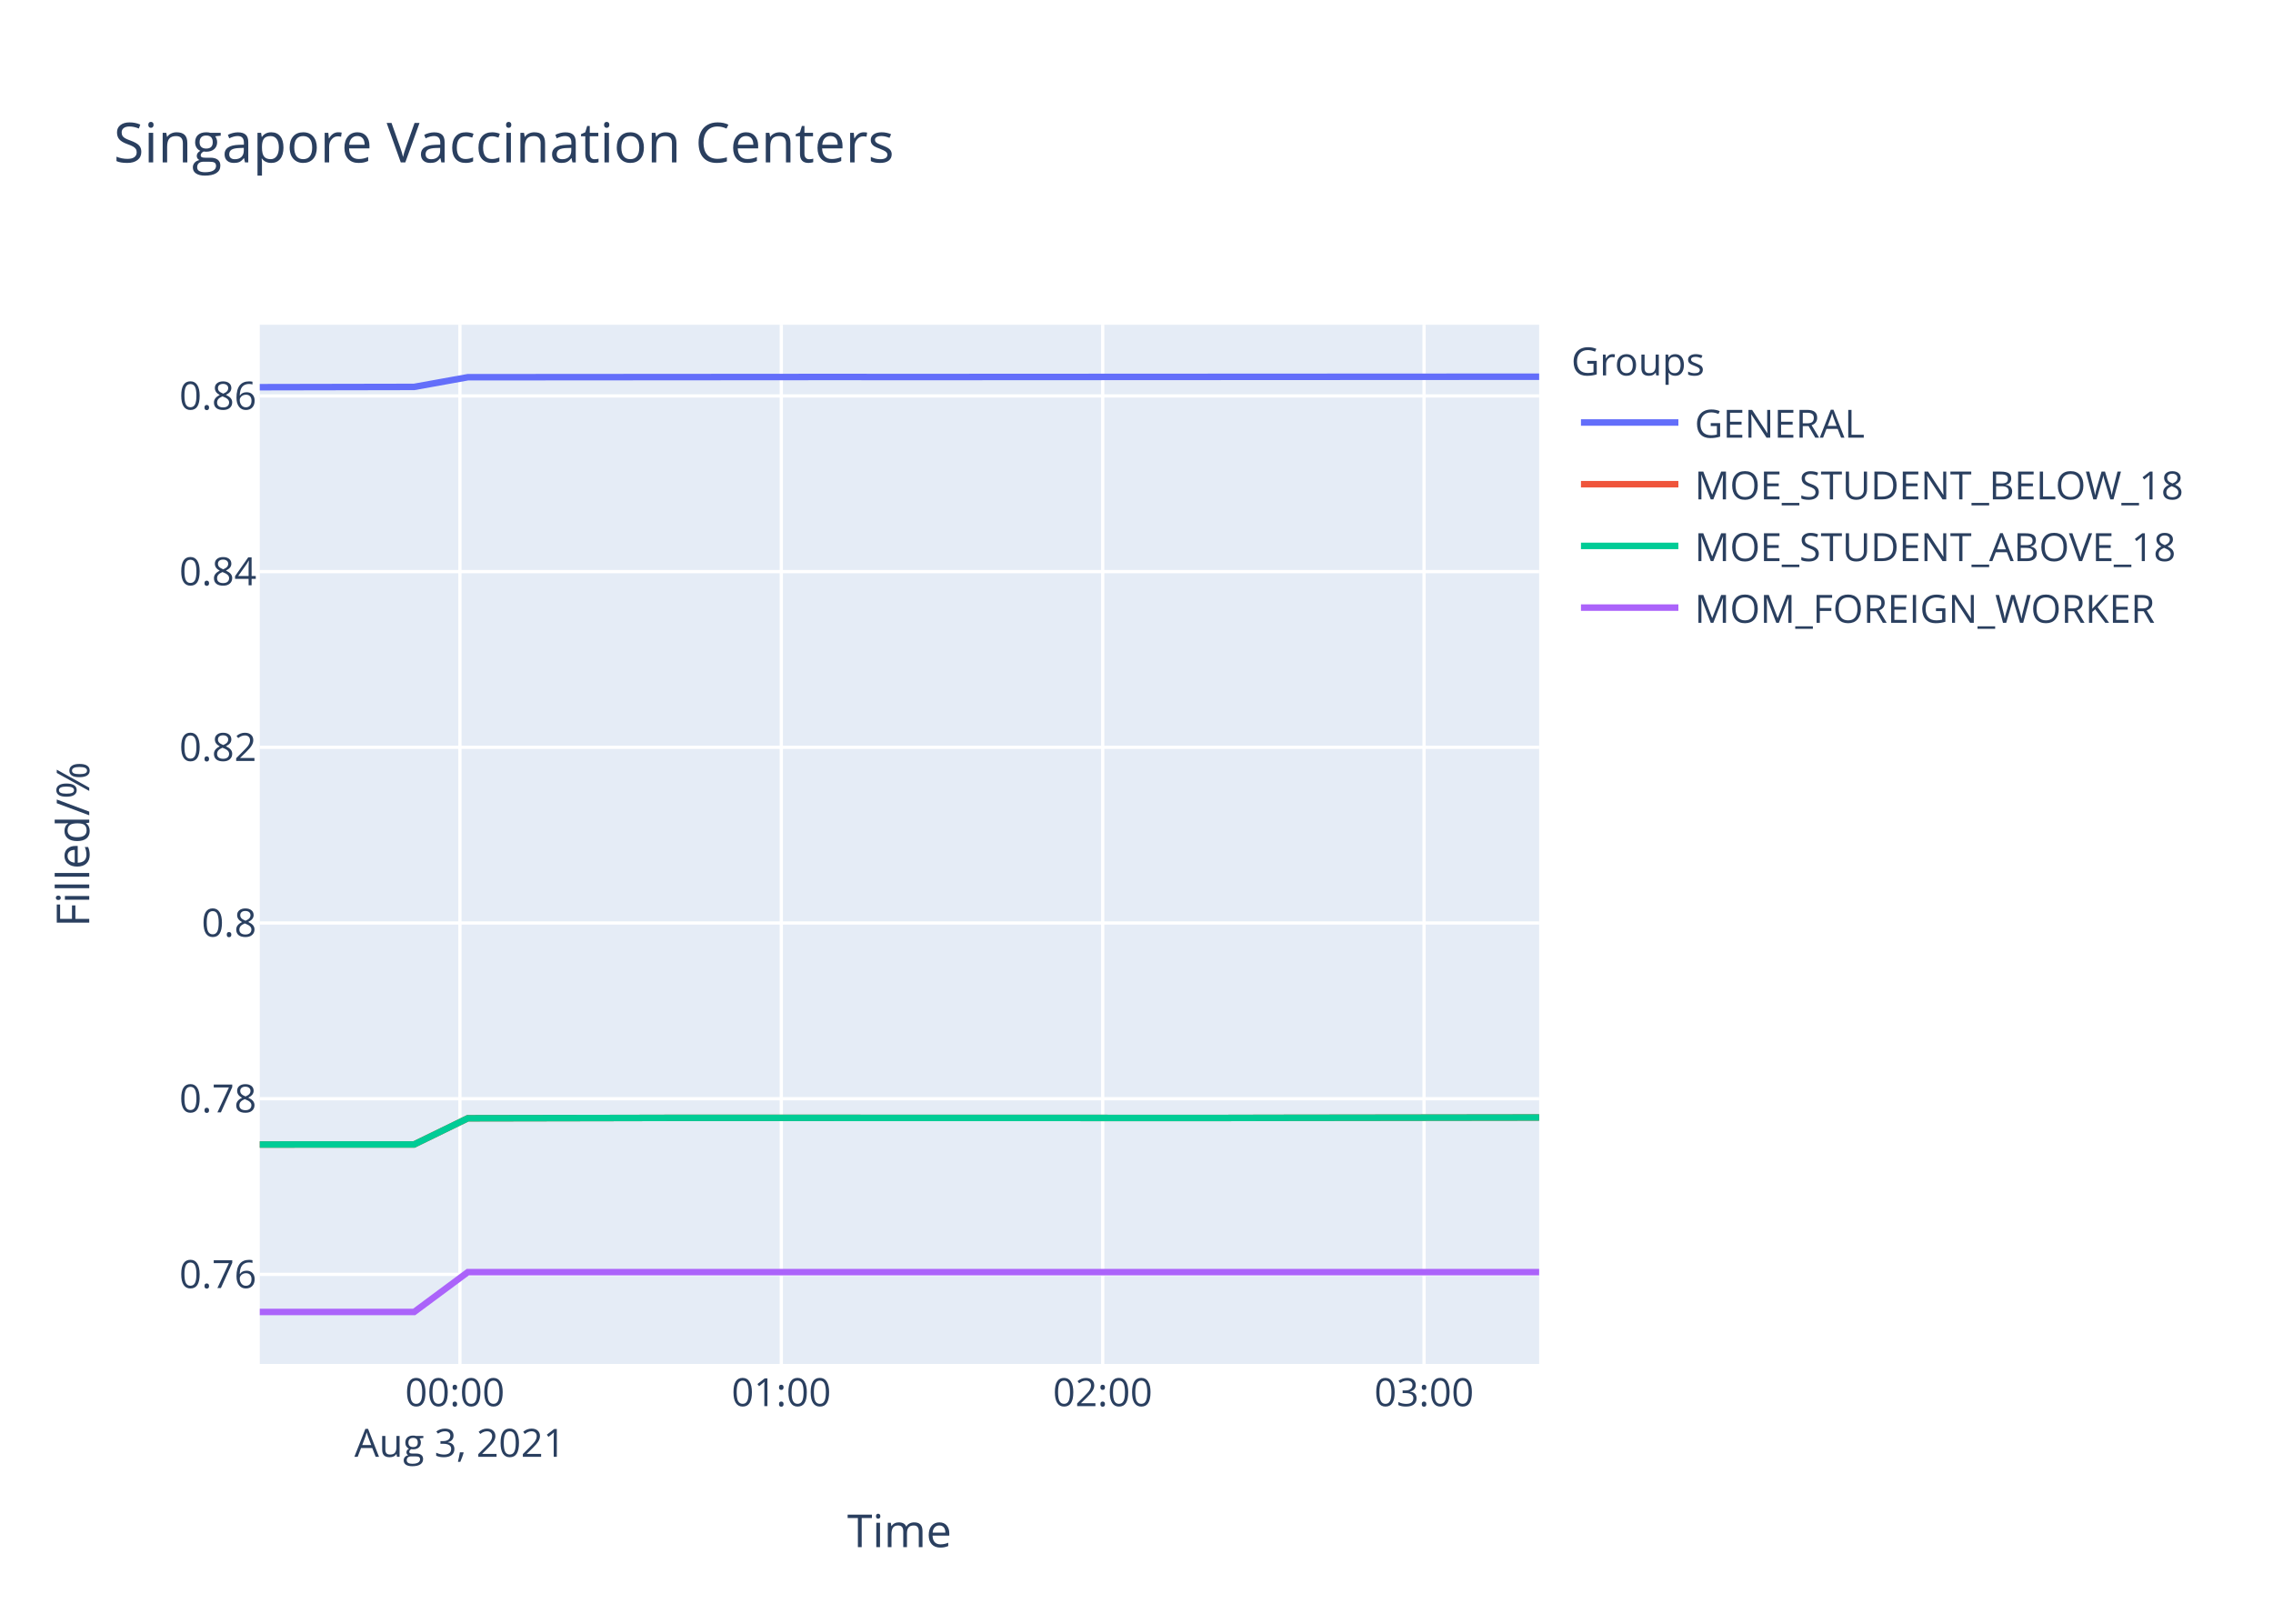
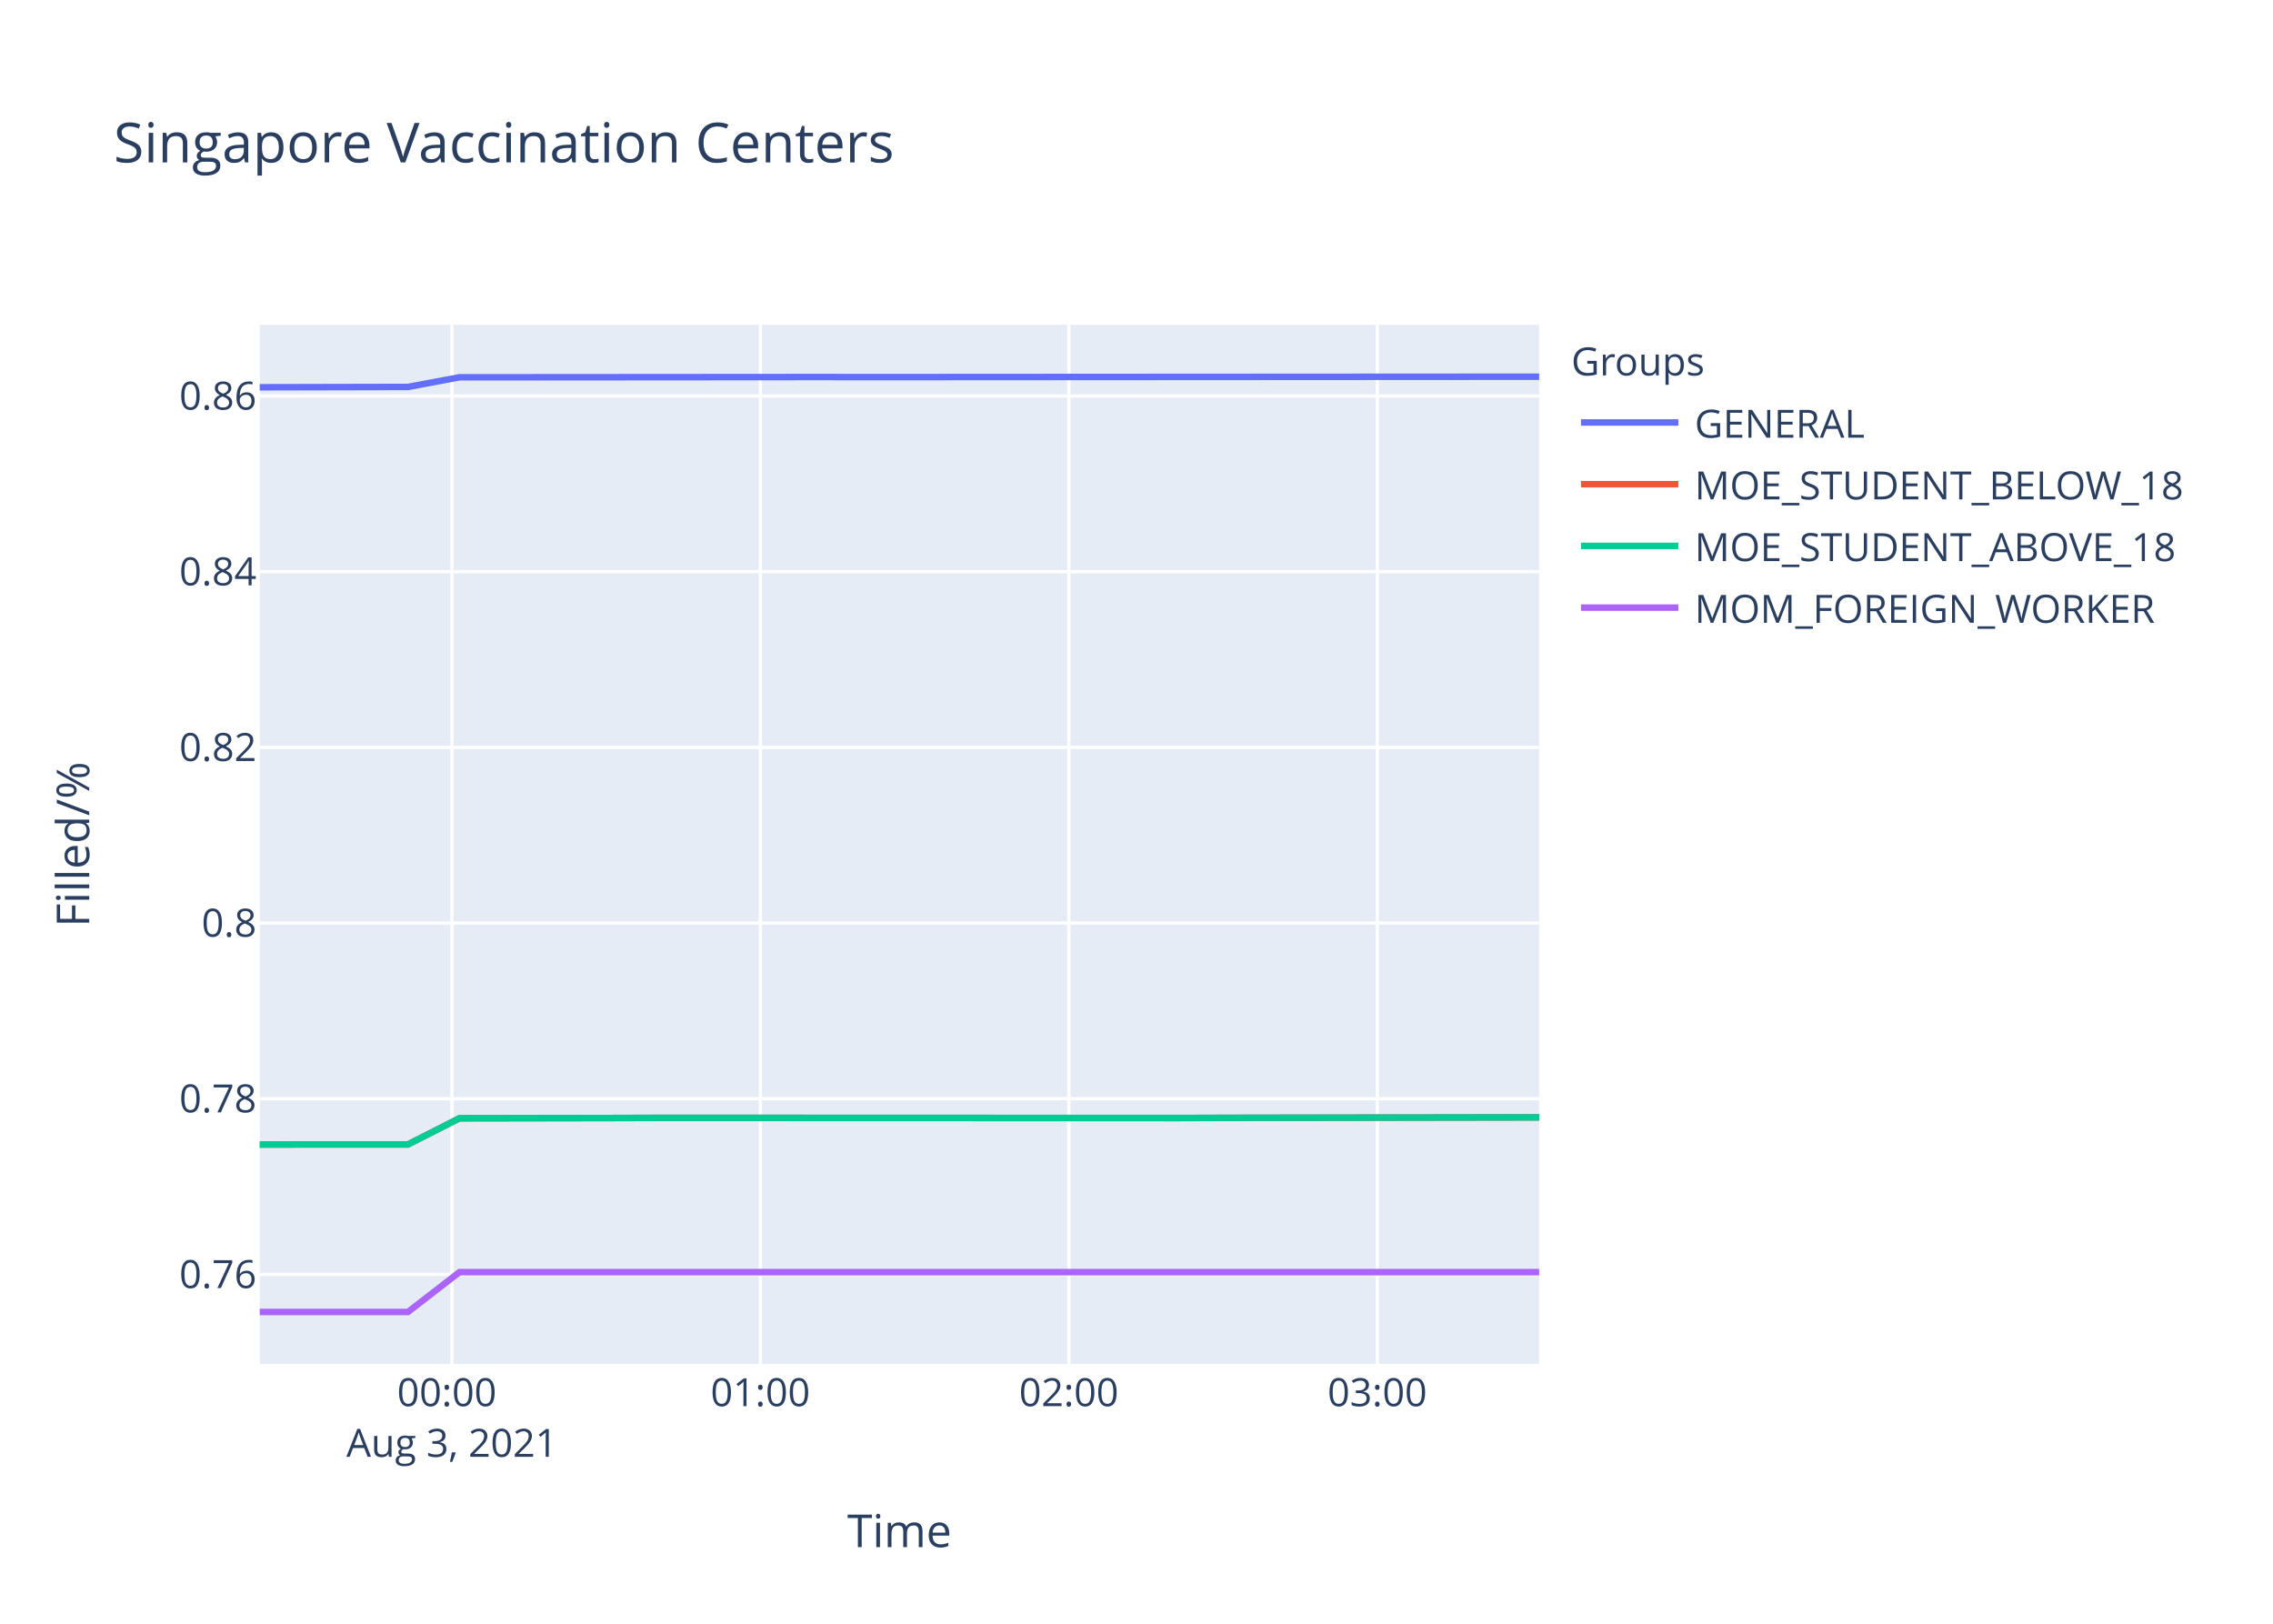
<svg xmlns="http://www.w3.org/2000/svg" class="main-svg" width="700" height="500" style="" viewBox="0 0 700 500">
  <rect x="0" y="0" width="700" height="500" style="fill: rgb(255, 255, 255); fill-opacity: 1;" />
-   <defs id="defs-985c02">
+   <defs id="defs-ceb6b7">
    <g class="clips">
-       <clipPath id="clip985c02xyplot" class="plotclip">
+       <clipPath id="clipceb6b7xyplot" class="plotclip">
        <rect width="394" height="320" />
      </clipPath>
-       <clipPath class="axesclip" id="clip985c02x">
+       <clipPath class="axesclip" id="clipceb6b7x">
        <rect x="80" y="0" width="394" height="500" />
      </clipPath>
-       <clipPath class="axesclip" id="clip985c02y">
+       <clipPath class="axesclip" id="clipceb6b7y">
        <rect x="0" y="100" width="700" height="320" />
      </clipPath>
-       <clipPath class="axesclip" id="clip985c02xy">
+       <clipPath class="axesclip" id="clipceb6b7xy">
        <rect x="80" y="100" width="394" height="320" />
      </clipPath>
    </g>
    <g class="gradients" />
  </defs>
  <g class="bglayer">
    <rect class="bg" x="80" y="100" width="394" height="320" style="fill: rgb(229, 236, 246); fill-opacity: 1; stroke-width: 0;" />
  </g>
  <g class="layer-below">
    <g class="imagelayer" />
    <g class="shapelayer" />
  </g>
  <g class="cartesianlayer">
    <g class="subplot xy">
      <g class="layer-subplot">
        <g class="shapelayer" />
        <g class="imagelayer" />
      </g>
      <g class="gridlayer">
        <g class="x">
-           <path class="xgrid crisp" transform="translate(141.64,0)" d="M0,100v320" style="stroke: rgb(255, 255, 255); stroke-opacity: 1; stroke-width: 1px;" />
-           <path class="xgrid crisp" transform="translate(240.61,0)" d="M0,100v320" style="stroke: rgb(255, 255, 255); stroke-opacity: 1; stroke-width: 1px;" />
-           <path class="xgrid crisp" transform="translate(339.59,0)" d="M0,100v320" style="stroke: rgb(255, 255, 255); stroke-opacity: 1; stroke-width: 1px;" />
-           <path class="xgrid crisp" transform="translate(438.56,0)" d="M0,100v320" style="stroke: rgb(255, 255, 255); stroke-opacity: 1; stroke-width: 1px;" />
+           <path class="xgrid crisp" transform="translate(139.17,0)" d="M0,100v320" style="stroke: rgb(255, 255, 255); stroke-opacity: 1; stroke-width: 1px;" />
+           <path class="xgrid crisp" transform="translate(234.17,0)" d="M0,100v320" style="stroke: rgb(255, 255, 255); stroke-opacity: 1; stroke-width: 1px;" />
+           <path class="xgrid crisp" transform="translate(329.16,0)" d="M0,100v320" style="stroke: rgb(255, 255, 255); stroke-opacity: 1; stroke-width: 1px;" />
+           <path class="xgrid crisp" transform="translate(424.16,0)" d="M0,100v320" style="stroke: rgb(255, 255, 255); stroke-opacity: 1; stroke-width: 1px;" />
        </g>
        <g class="y">
          <path class="ygrid crisp" transform="translate(0,392.43)" d="M80,0h394" style="stroke: rgb(255, 255, 255); stroke-opacity: 1; stroke-width: 1px;" />
          <path class="ygrid crisp" transform="translate(0,338.33)" d="M80,0h394" style="stroke: rgb(255, 255, 255); stroke-opacity: 1; stroke-width: 1px;" />
-           <path class="ygrid crisp" transform="translate(0,284.22)" d="M80,0h394" style="stroke: rgb(255, 255, 255); stroke-opacity: 1; stroke-width: 1px;" />
-           <path class="ygrid crisp" transform="translate(0,230.12)" d="M80,0h394" style="stroke: rgb(255, 255, 255); stroke-opacity: 1; stroke-width: 1px;" />
-           <path class="ygrid crisp" transform="translate(0,176.02)" d="M80,0h394" style="stroke: rgb(255, 255, 255); stroke-opacity: 1; stroke-width: 1px;" />
-           <path class="ygrid crisp" transform="translate(0,121.92)" d="M80,0h394" style="stroke: rgb(255, 255, 255); stroke-opacity: 1; stroke-width: 1px;" />
+           <path class="ygrid crisp" transform="translate(0,284.23)" d="M80,0h394" style="stroke: rgb(255, 255, 255); stroke-opacity: 1; stroke-width: 1px;" />
+           <path class="ygrid crisp" transform="translate(0,230.13)" d="M80,0h394" style="stroke: rgb(255, 255, 255); stroke-opacity: 1; stroke-width: 1px;" />
+           <path class="ygrid crisp" transform="translate(0,176.04)" d="M80,0h394" style="stroke: rgb(255, 255, 255); stroke-opacity: 1; stroke-width: 1px;" />
+           <path class="ygrid crisp" transform="translate(0,121.94)" d="M80,0h394" style="stroke: rgb(255, 255, 255); stroke-opacity: 1; stroke-width: 1px;" />
        </g>
      </g>
      <g class="zerolinelayer" />
      <path class="xlines-below" />
      <path class="ylines-below" />
      <g class="overlines-below" />
      <g class="xaxislayer-below" />
      <g class="yaxislayer-below" />
      <g class="overaxes-below" />
-       <g class="plot" transform="translate(80,100)" clip-path="url('#clip985c02xyplot')">
+       <g class="plot" transform="translate(80,100)" clip-path="url('#clipceb6b7xyplot')">
        <g class="scatterlayer mlayer">
-           <g class="trace scatter trace96625c" style="stroke-miterlimit: 2; opacity: 1;">
-             <g class="fills" />
-             <g class="errorbars" />
-             <g class="lines">
-               <path class="js-line" d="M0,19.23L47.53,19.14L64.07,16.16L179.5,16.08L195.98,16.1L394,16" style="vector-effect: non-scaling-stroke; fill: none; stroke: rgb(99, 110, 250); stroke-opacity: 1; stroke-width: 2px; opacity: 1;" />
-             </g>
-             <g class="points" />
-             <g class="text" />
-           </g>
-           <g class="trace scatter traceabb045" style="stroke-miterlimit: 2; opacity: 1;">
-             <g class="fills" />
-             <g class="errorbars" />
-             <g class="lines">
-               <path class="js-line" d="M0,252.43L47.53,252.41L64.07,244.35L113.58,244.26L130.03,244.22L294.95,244.26L311.44,244.22L394,244.11" style="vector-effect: non-scaling-stroke; fill: none; stroke: rgb(239, 85, 59); stroke-opacity: 1; stroke-width: 2px; opacity: 1;" />
-             </g>
-             <g class="points" />
-             <g class="text" />
-           </g>
-           <g class="trace scatter trace24c9e8" style="stroke-miterlimit: 2; opacity: 1;">
-             <g class="fills" />
-             <g class="errorbars" />
-             <g class="lines">
-               <path class="js-line" d="M0,252.43L47.53,252.41L64.07,244.35L113.58,244.26L130.03,244.22L294.95,244.26L311.44,244.22L394,244.11" style="vector-effect: non-scaling-stroke; fill: none; stroke: rgb(0, 204, 150); stroke-opacity: 1; stroke-width: 2px; opacity: 1;" />
-             </g>
-             <g class="points" />
-             <g class="text" />
-           </g>
-           <g class="trace scatter traced406c5" style="stroke-miterlimit: 2; opacity: 1;">
-             <g class="fills" />
-             <g class="errorbars" />
-             <g class="lines">
-               <path class="js-line" d="M0,304L47.53,304L64.07,291.73L394,291.73" style="vector-effect: non-scaling-stroke; fill: none; stroke: rgb(171, 99, 250); stroke-opacity: 1; stroke-width: 2px; opacity: 1;" />
+           <g class="trace scatter trace30f9d4" style="stroke-miterlimit: 2; opacity: 1;">
+             <g class="fills" />
+             <g class="errorbars" />
+             <g class="lines">
+               <path class="js-line" d="M0,19.25L45.63,19.15L61.5,16.18L172.29,16.1L188.12,16.12L394,16" style="vector-effect: non-scaling-stroke; fill: none; stroke: rgb(99, 110, 250); stroke-opacity: 1; stroke-width: 2px; opacity: 1;" />
+             </g>
+             <g class="points" />
+             <g class="text" />
+           </g>
+           <g class="trace scatter trace0b0dfa" style="stroke-miterlimit: 2; opacity: 1;">
+             <g class="fills" />
+             <g class="errorbars" />
+             <g class="lines">
+               <path class="js-line" d="M0,252.43L45.63,252.41L61.5,244.35L109.02,244.27L124.81,244.22L283.1,244.27L298.94,244.22L394,244.07" style="vector-effect: non-scaling-stroke; fill: none; stroke: rgb(239, 85, 59); stroke-opacity: 1; stroke-width: 2px; opacity: 1;" />
+             </g>
+             <g class="points" />
+             <g class="text" />
+           </g>
+           <g class="trace scatter trace6e7bde" style="stroke-miterlimit: 2; opacity: 1;">
+             <g class="fills" />
+             <g class="errorbars" />
+             <g class="lines">
+               <path class="js-line" d="M0,252.43L45.63,252.41L61.5,244.35L109.02,244.27L124.81,244.22L283.1,244.27L298.94,244.22L394,244.07" style="vector-effect: non-scaling-stroke; fill: none; stroke: rgb(0, 204, 150); stroke-opacity: 1; stroke-width: 2px; opacity: 1;" />
+             </g>
+             <g class="points" />
+             <g class="text" />
+           </g>
+           <g class="trace scatter trace7c4366" style="stroke-miterlimit: 2; opacity: 1;">
+             <g class="fills" />
+             <g class="errorbars" />
+             <g class="lines">
+               <path class="js-line" d="M0,304L45.63,304L61.5,291.73L394,291.73" style="vector-effect: non-scaling-stroke; fill: none; stroke: rgb(171, 99, 250); stroke-opacity: 1; stroke-width: 2px; opacity: 1;" />
            </g>
            <g class="points" />
            <g class="text" />
          </g>
        </g>
      </g>
      <g class="overplot" />
      <path class="xlines-above crisp" d="M0,0" style="fill: none;" />
      <path class="ylines-above crisp" d="M0,0" style="fill: none;" />
      <g class="overlines-above" />
      <g class="xaxislayer-above">
        <g class="xtick">
-           <text text-anchor="middle" x="0" y="433" transform="translate(141.64,0)" style="font-family: 'Open Sans', verdana, arial, sans-serif; font-size: 12px; fill: rgb(42, 63, 95); fill-opacity: 1; white-space: pre;">
+           <text text-anchor="middle" x="0" y="433" transform="translate(139.17,0)" style="font-family: 'Open Sans', verdana, arial, sans-serif; font-size: 12px; fill: rgb(42, 63, 95); fill-opacity: 1; white-space: pre;">
            <tspan class="line" dy="0em" x="0" y="433">00:00</tspan>
            <tspan class="line" dy="1.3em" x="0" y="433">Aug 3, 2021</tspan>
          </text>
        </g>
        <g class="xtick">
-           <text text-anchor="middle" x="0" y="433" transform="translate(240.61,0)" style="font-family: 'Open Sans', verdana, arial, sans-serif; font-size: 12px; fill: rgb(42, 63, 95); fill-opacity: 1; white-space: pre;">01:00</text>
-         </g>
-         <g class="xtick">
-           <text text-anchor="middle" x="0" y="433" transform="translate(339.59,0)" style="font-family: 'Open Sans', verdana, arial, sans-serif; font-size: 12px; fill: rgb(42, 63, 95); fill-opacity: 1; white-space: pre;">02:00</text>
-         </g>
-         <g class="xtick">
-           <text text-anchor="middle" x="0" y="433" transform="translate(438.56,0)" style="font-family: 'Open Sans', verdana, arial, sans-serif; font-size: 12px; fill: rgb(42, 63, 95); fill-opacity: 1; white-space: pre;">03:00</text>
+           <text text-anchor="middle" x="0" y="433" transform="translate(234.17,0)" style="font-family: 'Open Sans', verdana, arial, sans-serif; font-size: 12px; fill: rgb(42, 63, 95); fill-opacity: 1; white-space: pre;">01:00</text>
+         </g>
+         <g class="xtick">
+           <text text-anchor="middle" x="0" y="433" transform="translate(329.16,0)" style="font-family: 'Open Sans', verdana, arial, sans-serif; font-size: 12px; fill: rgb(42, 63, 95); fill-opacity: 1; white-space: pre;">02:00</text>
+         </g>
+         <g class="xtick">
+           <text text-anchor="middle" x="0" y="433" transform="translate(424.16,0)" style="font-family: 'Open Sans', verdana, arial, sans-serif; font-size: 12px; fill: rgb(42, 63, 95); fill-opacity: 1; white-space: pre;">03:00</text>
        </g>
      </g>
      <g class="yaxislayer-above">
        <g class="ytick">
          <text text-anchor="end" x="79" y="4.2" transform="translate(0,392.43)" style="font-family: 'Open Sans', verdana, arial, sans-serif; font-size: 12px; fill: rgb(42, 63, 95); fill-opacity: 1; white-space: pre;">0.76</text>
        </g>
        <g class="ytick">
          <text text-anchor="end" x="79" y="4.2" transform="translate(0,338.33)" style="font-family: 'Open Sans', verdana, arial, sans-serif; font-size: 12px; fill: rgb(42, 63, 95); fill-opacity: 1; white-space: pre;">0.78</text>
        </g>
        <g class="ytick">
-           <text text-anchor="end" x="79" y="4.2" transform="translate(0,284.22)" style="font-family: 'Open Sans', verdana, arial, sans-serif; font-size: 12px; fill: rgb(42, 63, 95); fill-opacity: 1; white-space: pre;">0.8</text>
-         </g>
-         <g class="ytick">
-           <text text-anchor="end" x="79" y="4.2" transform="translate(0,230.12)" style="font-family: 'Open Sans', verdana, arial, sans-serif; font-size: 12px; fill: rgb(42, 63, 95); fill-opacity: 1; white-space: pre;">0.82</text>
-         </g>
-         <g class="ytick">
-           <text text-anchor="end" x="79" y="4.2" transform="translate(0,176.02)" style="font-family: 'Open Sans', verdana, arial, sans-serif; font-size: 12px; fill: rgb(42, 63, 95); fill-opacity: 1; white-space: pre;">0.84</text>
-         </g>
-         <g class="ytick">
-           <text text-anchor="end" x="79" y="4.2" transform="translate(0,121.92)" style="font-family: 'Open Sans', verdana, arial, sans-serif; font-size: 12px; fill: rgb(42, 63, 95); fill-opacity: 1; white-space: pre;">0.86</text>
+           <text text-anchor="end" x="79" y="4.2" transform="translate(0,284.23)" style="font-family: 'Open Sans', verdana, arial, sans-serif; font-size: 12px; fill: rgb(42, 63, 95); fill-opacity: 1; white-space: pre;">0.8</text>
+         </g>
+         <g class="ytick">
+           <text text-anchor="end" x="79" y="4.2" transform="translate(0,230.13)" style="font-family: 'Open Sans', verdana, arial, sans-serif; font-size: 12px; fill: rgb(42, 63, 95); fill-opacity: 1; white-space: pre;">0.82</text>
+         </g>
+         <g class="ytick">
+           <text text-anchor="end" x="79" y="4.2" transform="translate(0,176.04)" style="font-family: 'Open Sans', verdana, arial, sans-serif; font-size: 12px; fill: rgb(42, 63, 95); fill-opacity: 1; white-space: pre;">0.84</text>
+         </g>
+         <g class="ytick">
+           <text text-anchor="end" x="79" y="4.2" transform="translate(0,121.94)" style="font-family: 'Open Sans', verdana, arial, sans-serif; font-size: 12px; fill: rgb(42, 63, 95); fill-opacity: 1; white-space: pre;">0.86</text>
        </g>
      </g>
      <g class="overaxes-above" />
    </g>
  </g>
  <g class="polarlayer" />
  <g class="ternarylayer" />
  <g class="geolayer" />
  <g class="funnelarealayer" />
  <g class="pielayer" />
  <g class="treemaplayer" />
  <g class="sunburstlayer" />
  <g class="glimages" />
-   <defs id="topdefs-985c02">
+   <defs id="topdefs-ceb6b7">
    <g class="clips" />
-     <clipPath id="legend985c02">
+     <clipPath id="legendceb6b7">
      <rect width="206" height="102" x="0" y="0" />
    </clipPath>
  </defs>
  <g class="layer-above">
    <g class="imagelayer" />
    <g class="shapelayer" />
  </g>
  <g class="infolayer">
    <g class="legend" pointer-events="all" transform="translate(481.88,100)">
      <rect class="bg" shape-rendering="crispEdges" width="206" height="102" x="0" y="0" style="stroke: rgb(68, 68, 68); stroke-opacity: 1; fill: rgb(255, 255, 255); fill-opacity: 1; stroke-width: 0px;" />
-       <g class="scrollbox" transform="" clip-path="url('#legend985c02')">
+       <g class="scrollbox" transform="" clip-path="url('#legendceb6b7')">
        <text class="legendtitletext" text-anchor="start" x="2" y="15.6" style="font-family: 'Open Sans', verdana, arial, sans-serif; font-size: 12px; fill: rgb(42, 63, 95); fill-opacity: 1; white-space: pre;">Groups</text>
        <g class="groups" transform="">
          <g class="traces" transform="translate(0,30.1)" style="opacity: 1;">
            <text class="legendtext" text-anchor="start" x="40" y="4.68" style="font-family: 'Open Sans', verdana, arial, sans-serif; font-size: 12px; fill: rgb(42, 63, 95); fill-opacity: 1; white-space: pre;">GENERAL</text>
            <g class="layers" style="opacity: 1;">
              <g class="legendfill" />
              <g class="legendlines">
                <path class="js-line" d="M5,0h30" style="fill: none; stroke: rgb(99, 110, 250); stroke-opacity: 1; stroke-width: 2px;" />
              </g>
              <g class="legendsymbols">
                <g class="legendpoints" />
              </g>
            </g>
            <rect class="legendtoggle" x="0" y="-9.5" width="200.906" height="19" style="fill: rgb(0, 0, 0); fill-opacity: 0;" />
          </g>
        </g>
        <g class="groups" transform="">
          <g class="traces" transform="translate(0,49.1)" style="opacity: 1;">
            <text class="legendtext" text-anchor="start" x="40" y="4.68" style="font-family: 'Open Sans', verdana, arial, sans-serif; font-size: 12px; fill: rgb(42, 63, 95); fill-opacity: 1; white-space: pre;">MOE_STUDENT_BELOW_18</text>
            <g class="layers" style="opacity: 1;">
              <g class="legendfill" />
              <g class="legendlines">
                <path class="js-line" d="M5,0h30" style="fill: none; stroke: rgb(239, 85, 59); stroke-opacity: 1; stroke-width: 2px;" />
              </g>
              <g class="legendsymbols">
                <g class="legendpoints" />
              </g>
            </g>
            <rect class="legendtoggle" x="0" y="-9.5" width="200.906" height="19" style="fill: rgb(0, 0, 0); fill-opacity: 0;" />
          </g>
        </g>
        <g class="groups" transform="">
          <g class="traces" transform="translate(0,68.1)" style="opacity: 1;">
            <text class="legendtext" text-anchor="start" x="40" y="4.68" style="font-family: 'Open Sans', verdana, arial, sans-serif; font-size: 12px; fill: rgb(42, 63, 95); fill-opacity: 1; white-space: pre;">MOE_STUDENT_ABOVE_18</text>
            <g class="layers" style="opacity: 1;">
              <g class="legendfill" />
              <g class="legendlines">
                <path class="js-line" d="M5,0h30" style="fill: none; stroke: rgb(0, 204, 150); stroke-opacity: 1; stroke-width: 2px;" />
              </g>
              <g class="legendsymbols">
                <g class="legendpoints" />
              </g>
            </g>
            <rect class="legendtoggle" x="0" y="-9.5" width="200.906" height="19" style="fill: rgb(0, 0, 0); fill-opacity: 0;" />
          </g>
        </g>
        <g class="groups" transform="">
          <g class="traces" transform="translate(0,87.1)" style="opacity: 1;">
            <text class="legendtext" text-anchor="start" x="40" y="4.68" style="font-family: 'Open Sans', verdana, arial, sans-serif; font-size: 12px; fill: rgb(42, 63, 95); fill-opacity: 1; white-space: pre;">MOM_FOREIGN_WORKER</text>
            <g class="layers" style="opacity: 1;">
              <g class="legendfill" />
              <g class="legendlines">
                <path class="js-line" d="M5,0h30" style="fill: none; stroke: rgb(171, 99, 250); stroke-opacity: 1; stroke-width: 2px;" />
              </g>
              <g class="legendsymbols">
                <g class="legendpoints" />
              </g>
            </g>
            <rect class="legendtoggle" x="0" y="-9.5" width="200.906" height="19" style="fill: rgb(0, 0, 0); fill-opacity: 0;" />
          </g>
        </g>
      </g>
      <rect class="scrollbar" rx="20" ry="3" width="0" height="0" x="0" y="0" style="fill: rgb(128, 139, 164); fill-opacity: 1;" />
    </g>
    <g class="g-gtitle">
      <text class="gtitle" x="35" y="50" text-anchor="start" dy="0em" style="font-family: 'Open Sans', verdana, arial, sans-serif; font-size: 17px; fill: rgb(42, 63, 95); opacity: 1; font-weight: normal; white-space: pre;">Singapore Vaccination Centers</text>
    </g>
    <g class="g-xtitle">
      <text class="xtitle" x="277" y="476.409" text-anchor="middle" style="font-family: 'Open Sans', verdana, arial, sans-serif; font-size: 14px; fill: rgb(42, 63, 95); opacity: 1; font-weight: normal; white-space: pre;">Time</text>
    </g>
    <g class="g-ytitle">
      <text class="ytitle" transform="rotate(-90,27.48125,260)" x="27.481" y="260" text-anchor="middle" style="font-family: 'Open Sans', verdana, arial, sans-serif; font-size: 14px; fill: rgb(42, 63, 95); opacity: 1; font-weight: normal; white-space: pre;">Filled/%</text>
    </g>
  </g>
</svg>
